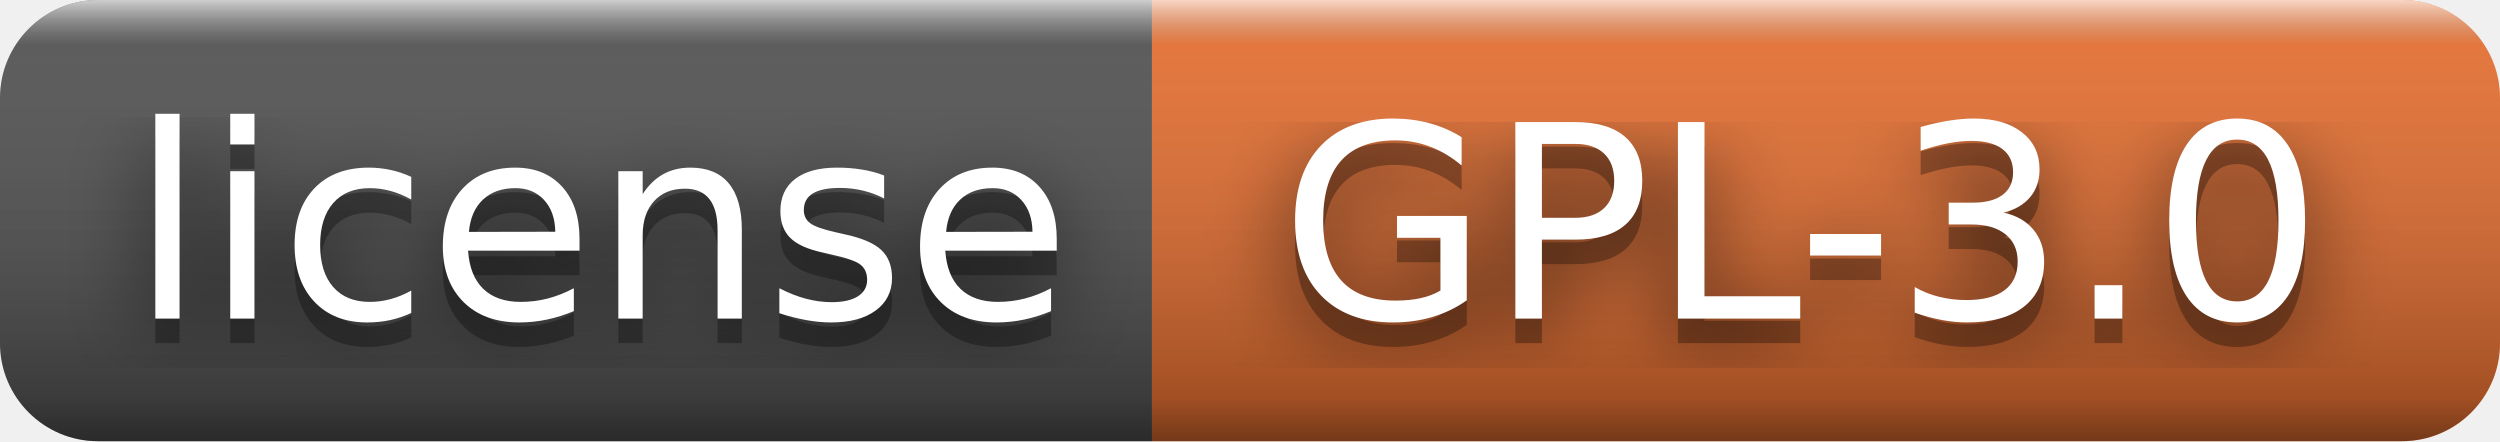
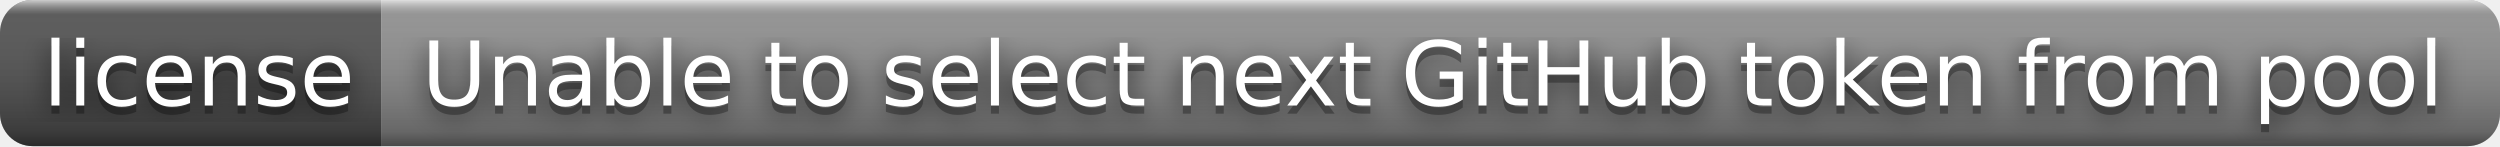
- <svg xmlns="http://www.w3.org/2000/svg" width="102" height="18" role="img" aria-label="license: GPL-3.0">
+ <svg xmlns="http://www.w3.org/2000/svg" width="308" height="18" role="img" aria-label="license: Unable to select next GitHub token from pool">
  <filter id="blur">
-     <feGaussianBlur in="SourceGraphic" stdDeviation="16" />
+     <feGaussianBlur stdDeviation="16" />
  </filter>
  <linearGradient id="s" x2="0" y2="100%">
    <stop offset="0" stop-color="#fff" stop-opacity=".7" />
    <stop offset=".1" stop-color="#aaa" stop-opacity=".1" />
    <stop offset=".9" stop-color="#000" stop-opacity=".3" />
    <stop offset="1" stop-color="#000" stop-opacity=".5" />
  </linearGradient>
  <clipPath id="r">
-     <rect width="102" height="18" rx="4" fill="#fff" />
+     <rect width="308" height="18" rx="4" />
  </clipPath>
  <g clip-path="url(#r)">
    <rect width="47" height="18" fill="#555" />
-     <rect x="47" width="55" height="18" fill="#ea7233" />
-     <rect width="102" height="18" fill="url(#s)" />
+     <rect x="47" width="261" height="18" fill="#939393" />
+     <rect width="308" height="18" fill="url(#s)" />
  </g>
  <g fill="#fff" text-anchor="middle" font-family="Verdana,Geneva,DejaVu Sans,sans-serif" text-rendering="geometricPrecision" font-size="110">
-     <text aria-hidden="true" x="245" y="140" fill="#010101" fill-opacity=".80" filter="url(#blur)" transform="scale(.1)" textLength="370">license</text>
-     <text aria-hidden="true" x="245" y="140" fill="#010101" fill-opacity=".3" transform="scale(.1)" textLength="370">license</text>
-     <text x="245" y="130" transform="scale(.1)" fill="#fff" textLength="370">license</text>
-     <text aria-hidden="true" x="735" y="140" fill="#010101" fill-opacity=".80" filter="url(#blur)" transform="scale(.1)" textLength="450">GPL-3.0</text>
-     <text aria-hidden="true" x="735" y="140" fill="#010101" fill-opacity=".3" transform="scale(.1)" textLength="450">GPL-3.0</text>
-     <text x="735" y="130" transform="scale(.1)" fill="#fff" textLength="450">GPL-3.0</text>
+     <g transform="scale(.1)">
+       <g aria-hidden="true" fill="#010101">
+         <text x="245" y="140" fill-opacity=".8" filter="url(#blur)" textLength="370">license</text>
+         <text x="245" y="140" fill-opacity=".3" textLength="370">license</text>
+       </g>
+       <text x="245" y="130" textLength="370">license</text>
+     </g>
+     <g transform="scale(.1)">
+       <g aria-hidden="true" fill="#010101">
+         <text x="1765" y="140" fill-opacity=".8" filter="url(#blur)" textLength="2510">Unable to select next GitHub token from pool</text>
+         <text x="1765" y="140" fill-opacity=".3" textLength="2510">Unable to select next GitHub token from pool</text>
+       </g>
+       <text x="1765" y="130" textLength="2510">Unable to select next GitHub token from pool</text>
+     </g>
  </g>
</svg>
